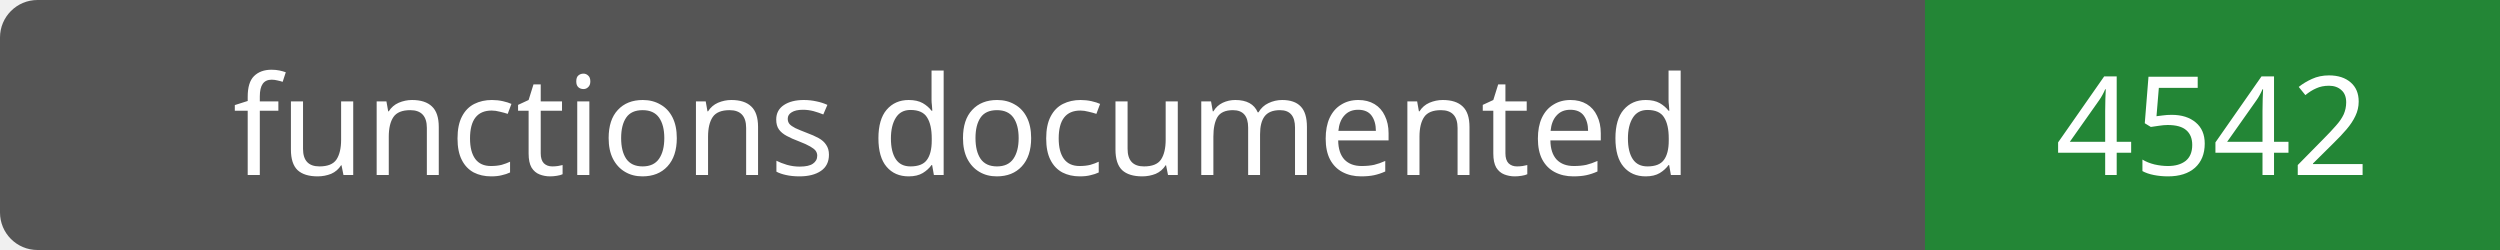
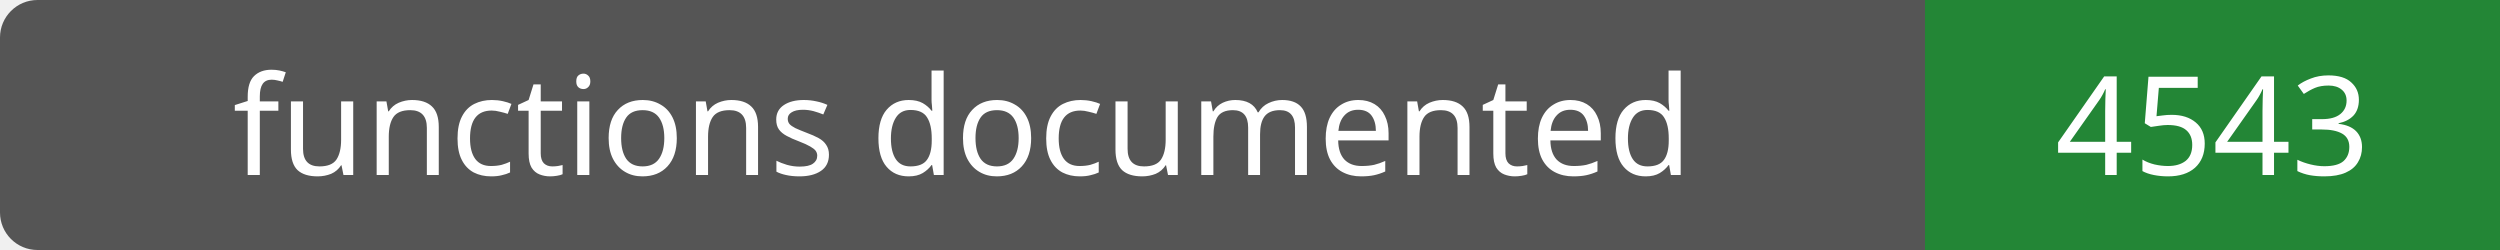
- <svg xmlns="http://www.w3.org/2000/svg" width="200" height="20" role="img" aria-label="functions documented: 4542">
+ <svg xmlns="http://www.w3.org/2000/svg" width="200" height="20" role="img" aria-label="functions documented: 4543">
  <rect width="200" height="20" rx="3" fill="#555" />
  <path fill="#238636" d="M154 0h46v20H154z" />
  <g fill="#fff" text-anchor="middle" font-family="Verdana,sans-serif" font-size="11">
    <text x="77.0" y="14">functions documented</text>
-     <text x="177.0" y="14">4542</text>
+     <text x="177.0" y="14">4543</text>
  </g>
</svg>
